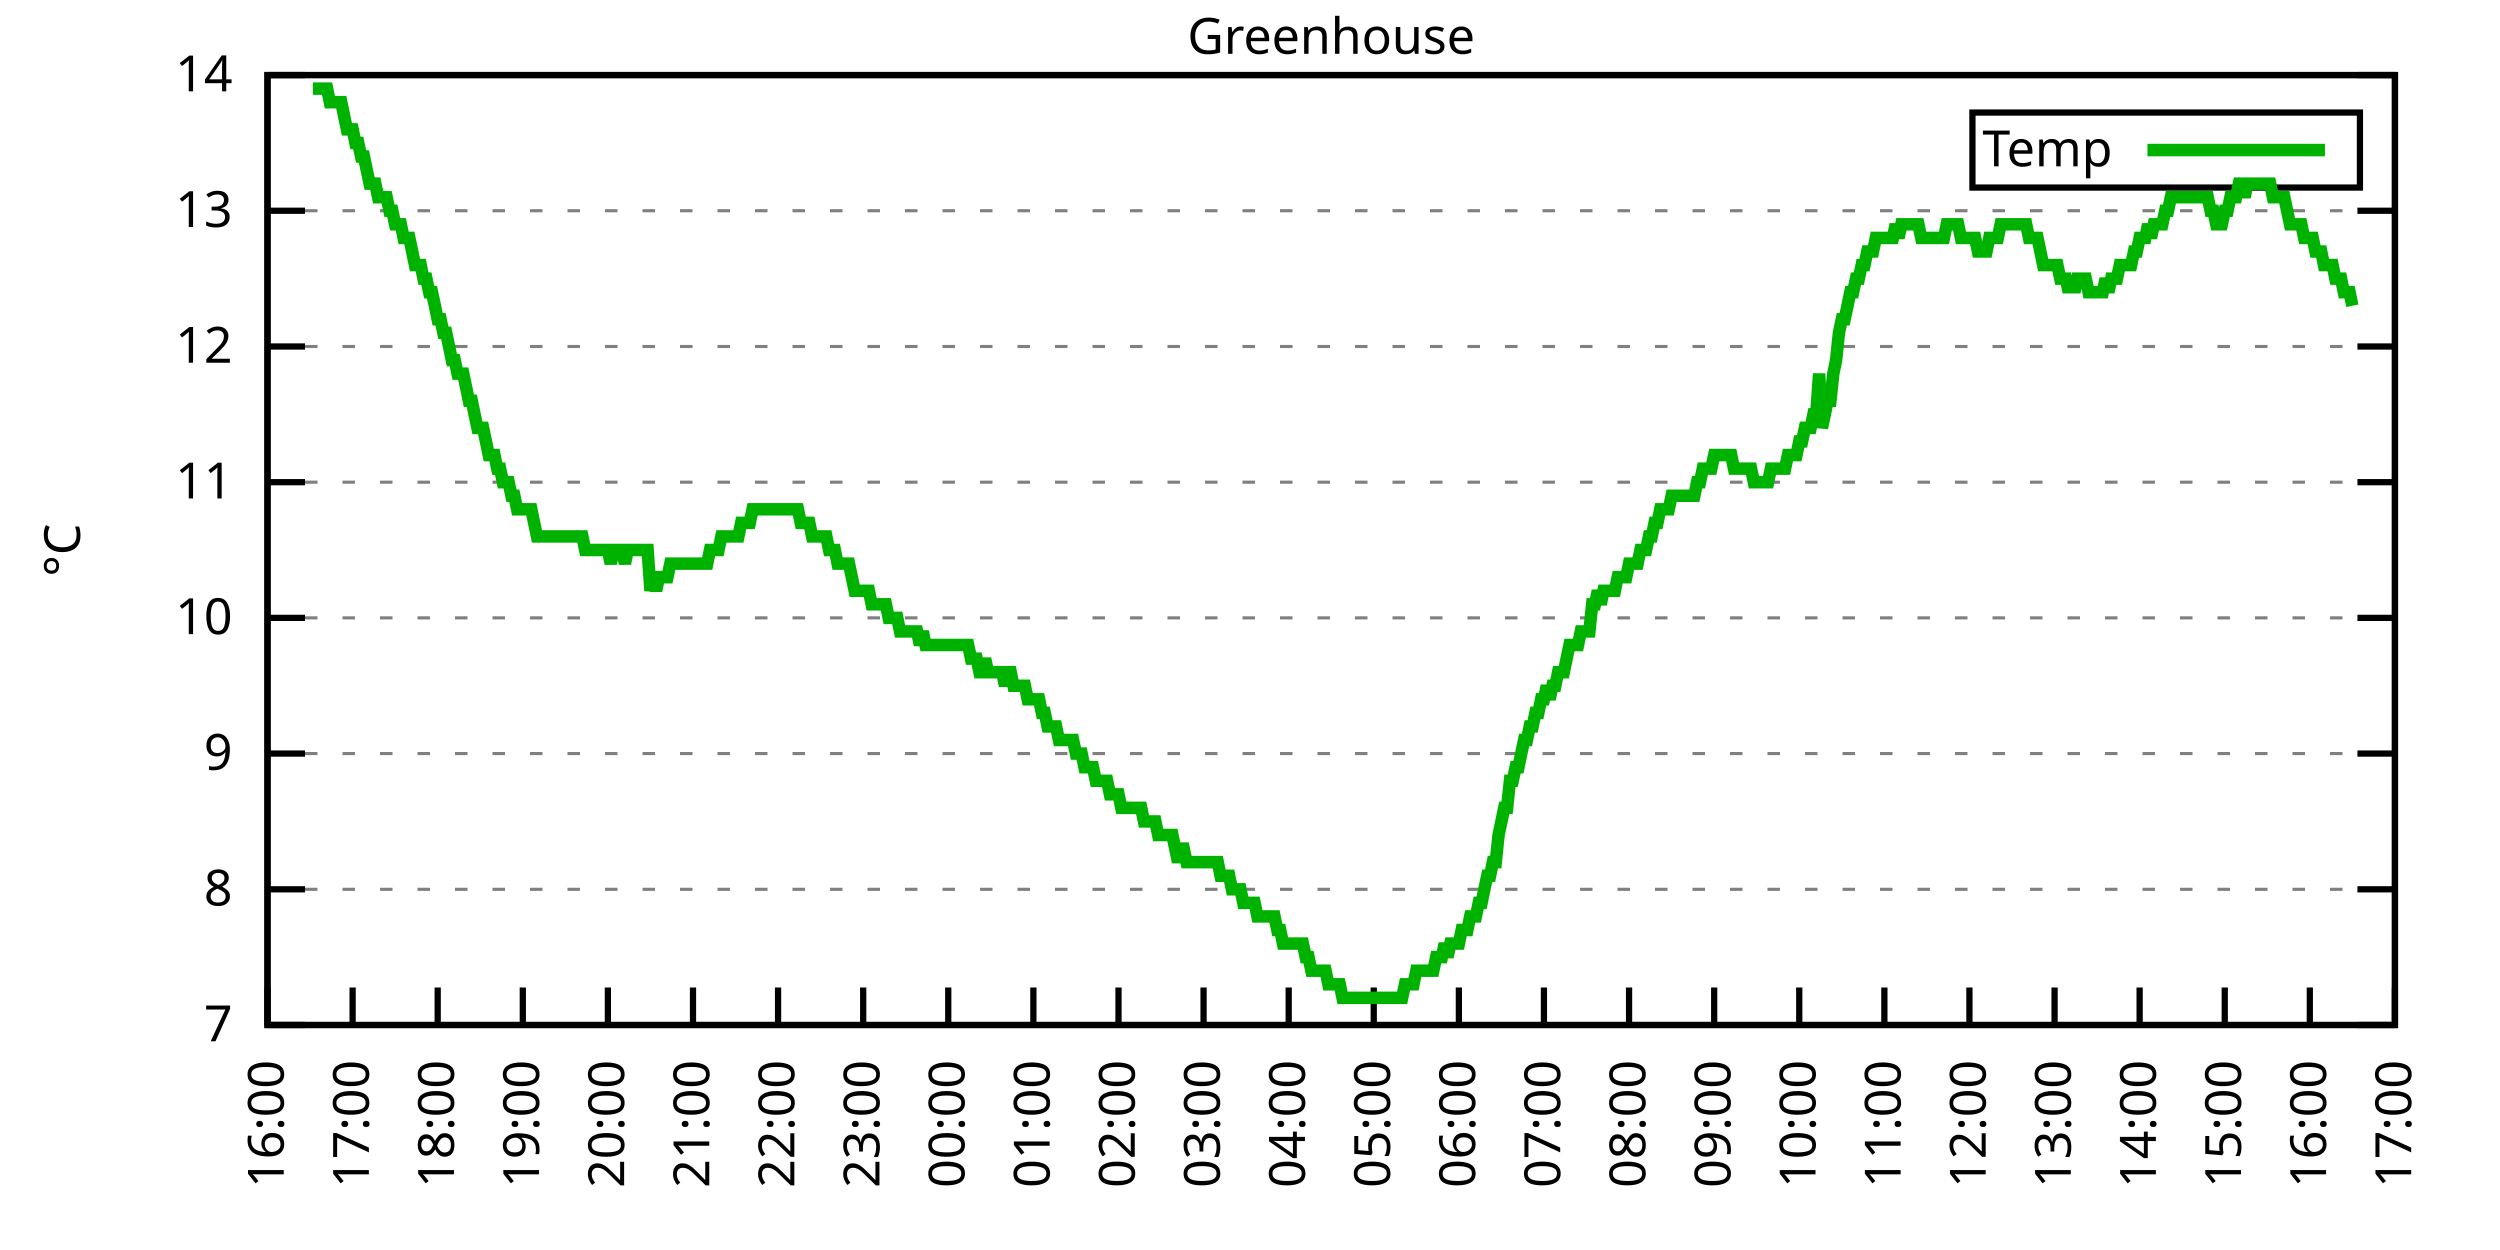
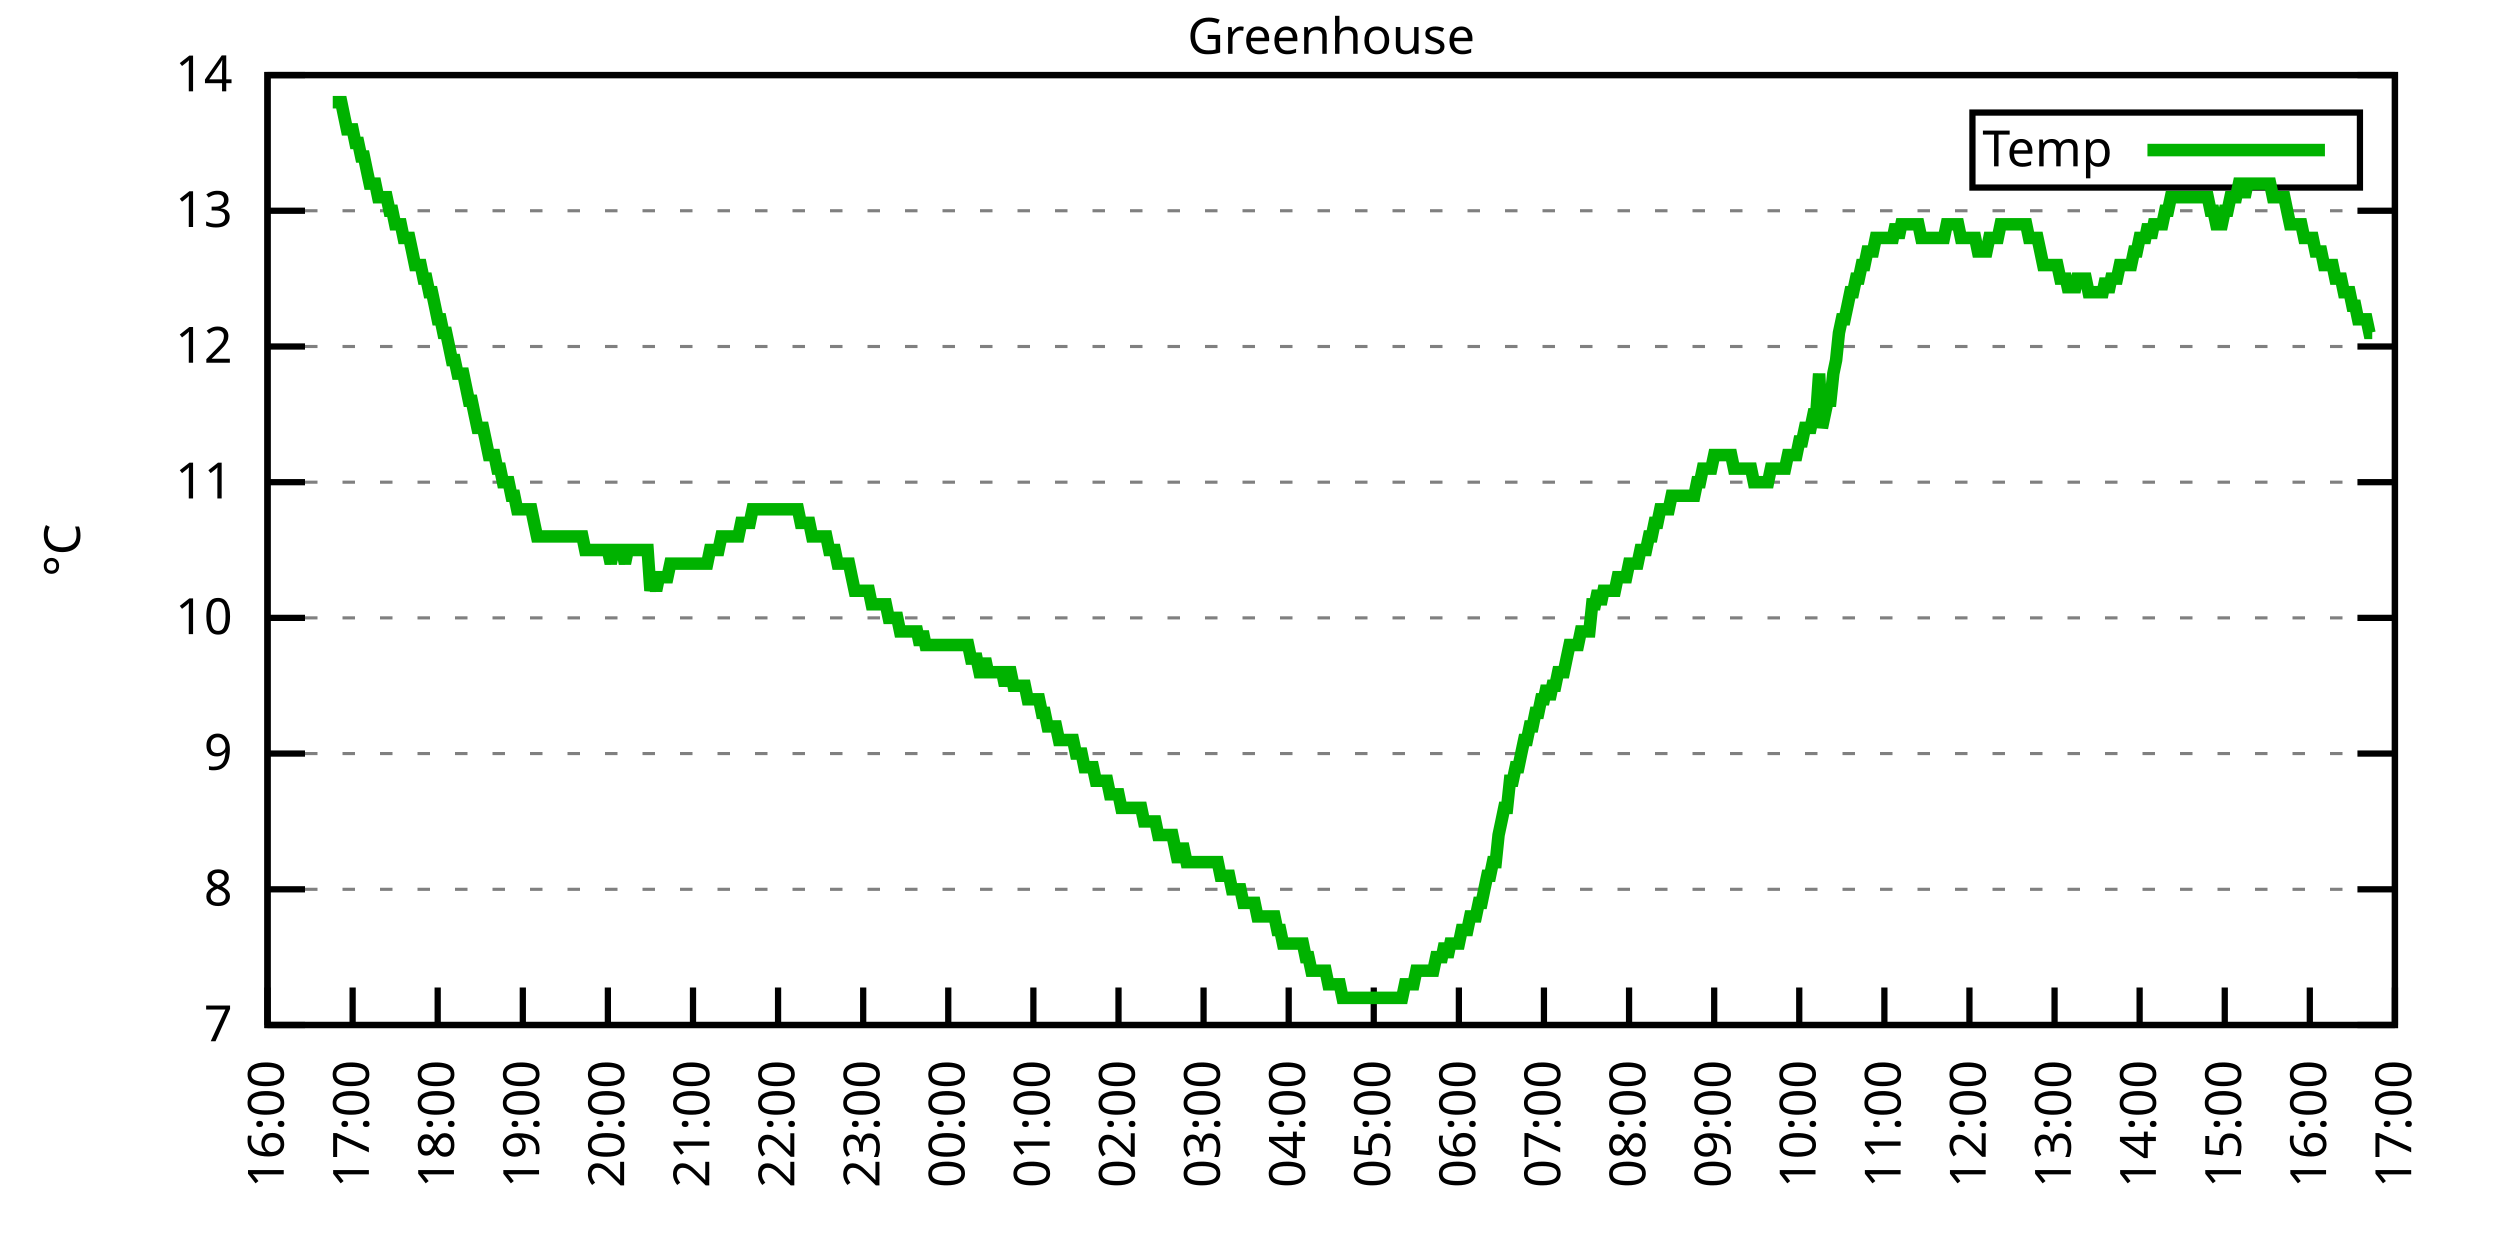
<svg xmlns="http://www.w3.org/2000/svg" xmlns:xlink="http://www.w3.org/1999/xlink" width="400" height="200" viewBox="0 0 400 200">
  <g id="gnuplot_canvas">
    <rect x="0" y="0" width="400" height="200" fill="none" />
    <defs>
      <circle id="gpDot" r="0.5" stroke-width="0.5" stroke="currentColor" />
      <path id="gpPt0" stroke-width="0.333" stroke="currentColor" d="M-1,0 h2 M0,-1 v2" />
      <path id="gpPt1" stroke-width="0.333" stroke="currentColor" d="M-1,-1 L1,1 M1,-1 L-1,1" />
      <path id="gpPt2" stroke-width="0.333" stroke="currentColor" d="M-1,0 L1,0 M0,-1 L0,1 M-1,-1 L1,1 M-1,1 L1,-1" />
      <rect id="gpPt3" stroke-width="0.333" stroke="currentColor" x="-1" y="-1" width="2" height="2" />
      <rect id="gpPt4" stroke-width="0.333" stroke="currentColor" fill="currentColor" x="-1" y="-1" width="2" height="2" />
      <circle id="gpPt5" stroke-width="0.333" stroke="currentColor" cx="0" cy="0" r="1" />
      <use xlink:href="#gpPt5" id="gpPt6" fill="currentColor" stroke="none" />
      <path id="gpPt7" stroke-width="0.333" stroke="currentColor" d="M0,-1.33 L-1.33,0.67 L1.33,0.67 z" />
      <use xlink:href="#gpPt7" id="gpPt8" fill="currentColor" stroke="none" />
      <use xlink:href="#gpPt7" id="gpPt9" stroke="currentColor" transform="rotate(180)" />
      <use xlink:href="#gpPt9" id="gpPt10" fill="currentColor" stroke="none" />
      <use xlink:href="#gpPt3" id="gpPt11" stroke="currentColor" transform="rotate(45)" />
      <use xlink:href="#gpPt11" id="gpPt12" fill="currentColor" stroke="none" />
      <path id="gpPt13" stroke-width="0.333" stroke="currentColor" d="M0,1.330 L1.265,0.411 L0.782,-1.067 L-0.782,-1.076 L-1.265,0.411 z" />
      <use xlink:href="#gpPt13" id="gpPt14" fill="currentColor" stroke="none" />
      <filter id="textbox" filterUnits="objectBoundingBox" x="0" y="0" height="1" width="1">
        <feFlood flood-color="white" flood-opacity="1" result="bgnd" />
        <feComposite in="SourceGraphic" in2="bgnd" operator="atop" />
      </filter>
      <filter id="greybox" filterUnits="objectBoundingBox" x="0" y="0" height="1" width="1">
        <feFlood flood-color="lightgrey" flood-opacity="1" result="grey" />
        <feComposite in="SourceGraphic" in2="grey" operator="atop" />
      </filter>
    </defs>
    <g fill="none" color="white" stroke="currentColor" stroke-width="1.00" stroke-linecap="butt" stroke-linejoin="miter">
</g>
    <g fill="none" color="black" stroke="currentColor" stroke-width="1.00" stroke-linecap="butt" stroke-linejoin="miter">
      <g stroke="none" shape-rendering="crispEdges">
        <polygon fill="rgb(255, 255, 255)" points="42.80,164.00 383.18,164.00 383.18,12.02 42.80,12.02 " />
      </g>
    </g>
    <g fill="none" color="black" stroke="currentColor" stroke-width="1.00" stroke-linecap="butt" stroke-linejoin="miter">
</g>
    <g fill="none" color="black" stroke="black" stroke-width="0.50" stroke-linecap="butt" stroke-linejoin="miter">
</g>
    <g fill="none" color="gray" stroke="currentColor" stroke-width="0.50" stroke-linecap="butt" stroke-linejoin="miter">
      <path stroke="gray" stroke-dasharray="2,4" class="gridline" d="M42.80,164.00 L383.19,164.00  " />
    </g>
    <g fill="none" color="gray" stroke="gray" stroke-width="1.00" stroke-linecap="butt" stroke-linejoin="miter">
</g>
    <g fill="none" color="black" stroke="currentColor" stroke-width="1.00" stroke-linecap="butt" stroke-linejoin="miter">
      <path stroke="black" d="M42.80,164.00 L48.80,164.00 M383.19,164.00 L377.19,164.00  " />
      <g transform="translate(37.20,166.60)" stroke="none" fill="black" font-family="Sans" font-size="8.00" text-anchor="end">
        <text>
          <tspan font-family="Sans"> 7</tspan>
        </text>
      </g>
    </g>
    <g fill="none" color="black" stroke="currentColor" stroke-width="1.00" stroke-linecap="butt" stroke-linejoin="miter">
</g>
    <g fill="none" color="black" stroke="black" stroke-width="0.50" stroke-linecap="butt" stroke-linejoin="miter">
</g>
    <g fill="none" color="gray" stroke="currentColor" stroke-width="0.50" stroke-linecap="butt" stroke-linejoin="miter">
      <path stroke="gray" stroke-dasharray="2,4" class="gridline" d="M42.80,142.29 L383.19,142.29  " />
    </g>
    <g fill="none" color="gray" stroke="gray" stroke-width="1.00" stroke-linecap="butt" stroke-linejoin="miter">
</g>
    <g fill="none" color="black" stroke="currentColor" stroke-width="1.00" stroke-linecap="butt" stroke-linejoin="miter">
      <path stroke="black" d="M42.80,142.29 L48.80,142.29 M383.19,142.29 L377.19,142.29  " />
      <g transform="translate(37.20,144.89)" stroke="none" fill="black" font-family="Sans" font-size="8.00" text-anchor="end">
        <text>
          <tspan font-family="Sans"> 8</tspan>
        </text>
      </g>
    </g>
    <g fill="none" color="black" stroke="currentColor" stroke-width="1.00" stroke-linecap="butt" stroke-linejoin="miter">
</g>
    <g fill="none" color="black" stroke="black" stroke-width="0.50" stroke-linecap="butt" stroke-linejoin="miter">
</g>
    <g fill="none" color="gray" stroke="currentColor" stroke-width="0.50" stroke-linecap="butt" stroke-linejoin="miter">
      <path stroke="gray" stroke-dasharray="2,4" class="gridline" d="M42.80,120.57 L383.19,120.57  " />
    </g>
    <g fill="none" color="gray" stroke="gray" stroke-width="1.00" stroke-linecap="butt" stroke-linejoin="miter">
</g>
    <g fill="none" color="black" stroke="currentColor" stroke-width="1.00" stroke-linecap="butt" stroke-linejoin="miter">
      <path stroke="black" d="M42.80,120.57 L48.80,120.57 M383.19,120.57 L377.19,120.57  " />
      <g transform="translate(37.20,123.17)" stroke="none" fill="black" font-family="Sans" font-size="8.00" text-anchor="end">
        <text>
          <tspan font-family="Sans"> 9</tspan>
        </text>
      </g>
    </g>
    <g fill="none" color="black" stroke="currentColor" stroke-width="1.00" stroke-linecap="butt" stroke-linejoin="miter">
</g>
    <g fill="none" color="black" stroke="black" stroke-width="0.50" stroke-linecap="butt" stroke-linejoin="miter">
</g>
    <g fill="none" color="gray" stroke="currentColor" stroke-width="0.50" stroke-linecap="butt" stroke-linejoin="miter">
      <path stroke="gray" stroke-dasharray="2,4" class="gridline" d="M42.80,98.86 L383.19,98.86  " />
    </g>
    <g fill="none" color="gray" stroke="gray" stroke-width="1.00" stroke-linecap="butt" stroke-linejoin="miter">
</g>
    <g fill="none" color="black" stroke="currentColor" stroke-width="1.00" stroke-linecap="butt" stroke-linejoin="miter">
      <path stroke="black" d="M42.80,98.86 L48.80,98.86 M383.19,98.86 L377.19,98.86  " />
      <g transform="translate(37.20,101.46)" stroke="none" fill="black" font-family="Sans" font-size="8.00" text-anchor="end">
        <text>
          <tspan font-family="Sans"> 10</tspan>
        </text>
      </g>
    </g>
    <g fill="none" color="black" stroke="currentColor" stroke-width="1.00" stroke-linecap="butt" stroke-linejoin="miter">
</g>
    <g fill="none" color="black" stroke="black" stroke-width="0.50" stroke-linecap="butt" stroke-linejoin="miter">
</g>
    <g fill="none" color="gray" stroke="currentColor" stroke-width="0.50" stroke-linecap="butt" stroke-linejoin="miter">
      <path stroke="gray" stroke-dasharray="2,4" class="gridline" d="M42.80,77.15 L383.19,77.15  " />
    </g>
    <g fill="none" color="gray" stroke="gray" stroke-width="1.00" stroke-linecap="butt" stroke-linejoin="miter">
</g>
    <g fill="none" color="black" stroke="currentColor" stroke-width="1.00" stroke-linecap="butt" stroke-linejoin="miter">
      <path stroke="black" d="M42.80,77.15 L48.80,77.15 M383.19,77.15 L377.19,77.15  " />
      <g transform="translate(37.20,79.75)" stroke="none" fill="black" font-family="Sans" font-size="8.00" text-anchor="end">
        <text>
          <tspan font-family="Sans"> 11</tspan>
        </text>
      </g>
    </g>
    <g fill="none" color="black" stroke="currentColor" stroke-width="1.00" stroke-linecap="butt" stroke-linejoin="miter">
</g>
    <g fill="none" color="black" stroke="black" stroke-width="0.50" stroke-linecap="butt" stroke-linejoin="miter">
</g>
    <g fill="none" color="gray" stroke="currentColor" stroke-width="0.50" stroke-linecap="butt" stroke-linejoin="miter">
      <path stroke="gray" stroke-dasharray="2,4" class="gridline" d="M42.80,55.44 L383.19,55.44  " />
    </g>
    <g fill="none" color="gray" stroke="gray" stroke-width="1.00" stroke-linecap="butt" stroke-linejoin="miter">
</g>
    <g fill="none" color="black" stroke="currentColor" stroke-width="1.00" stroke-linecap="butt" stroke-linejoin="miter">
      <path stroke="black" d="M42.80,55.44 L48.80,55.44 M383.19,55.44 L377.19,55.44  " />
      <g transform="translate(37.20,58.04)" stroke="none" fill="black" font-family="Sans" font-size="8.00" text-anchor="end">
        <text>
          <tspan font-family="Sans"> 12</tspan>
        </text>
      </g>
    </g>
    <g fill="none" color="black" stroke="currentColor" stroke-width="1.00" stroke-linecap="butt" stroke-linejoin="miter">
</g>
    <g fill="none" color="black" stroke="black" stroke-width="0.50" stroke-linecap="butt" stroke-linejoin="miter">
</g>
    <g fill="none" color="gray" stroke="currentColor" stroke-width="0.50" stroke-linecap="butt" stroke-linejoin="miter">
      <path stroke="gray" stroke-dasharray="2,4" class="gridline" d="M42.80,33.72 L383.19,33.72  " />
    </g>
    <g fill="none" color="gray" stroke="gray" stroke-width="1.00" stroke-linecap="butt" stroke-linejoin="miter">
</g>
    <g fill="none" color="black" stroke="currentColor" stroke-width="1.00" stroke-linecap="butt" stroke-linejoin="miter">
      <path stroke="black" d="M42.80,33.72 L48.80,33.72 M383.19,33.72 L377.19,33.72  " />
      <g transform="translate(37.20,36.32)" stroke="none" fill="black" font-family="Sans" font-size="8.00" text-anchor="end">
        <text>
          <tspan font-family="Sans"> 13</tspan>
        </text>
      </g>
    </g>
    <g fill="none" color="black" stroke="currentColor" stroke-width="1.00" stroke-linecap="butt" stroke-linejoin="miter">
</g>
    <g fill="none" color="black" stroke="black" stroke-width="0.50" stroke-linecap="butt" stroke-linejoin="miter">
</g>
    <g fill="none" color="gray" stroke="currentColor" stroke-width="0.50" stroke-linecap="butt" stroke-linejoin="miter">
      <path stroke="gray" stroke-dasharray="2,4" class="gridline" d="M42.80,12.01 L383.19,12.01  " />
    </g>
    <g fill="none" color="gray" stroke="gray" stroke-width="1.00" stroke-linecap="butt" stroke-linejoin="miter">
</g>
    <g fill="none" color="black" stroke="currentColor" stroke-width="1.00" stroke-linecap="butt" stroke-linejoin="miter">
      <path stroke="black" d="M42.80,12.01 L48.80,12.01 M383.19,12.01 L377.19,12.01  " />
      <g transform="translate(37.20,14.61)" stroke="none" fill="black" font-family="Sans" font-size="8.00" text-anchor="end">
        <text>
          <tspan font-family="Sans"> 14</tspan>
        </text>
      </g>
    </g>
    <g fill="none" color="black" stroke="currentColor" stroke-width="1.00" stroke-linecap="butt" stroke-linejoin="miter">
      <path stroke="black" d="M42.80,164.00 L42.80,158.00  " />
      <g transform="translate(45.40,169.60) rotate(270.00)" stroke="none" fill="black" font-family="Sans" font-size="8.00" text-anchor="end">
        <text>
          <tspan font-family="Sans">16:00</tspan>
        </text>
      </g>
    </g>
    <g fill="none" color="black" stroke="currentColor" stroke-width="1.00" stroke-linecap="butt" stroke-linejoin="miter">
      <path stroke="black" d="M56.42,164.00 L56.42,158.00  " />
      <g transform="translate(59.02,169.60) rotate(270.00)" stroke="none" fill="black" font-family="Sans" font-size="8.00" text-anchor="end">
        <text>
          <tspan font-family="Sans">17:00</tspan>
        </text>
      </g>
    </g>
    <g fill="none" color="black" stroke="currentColor" stroke-width="1.00" stroke-linecap="butt" stroke-linejoin="miter">
      <path stroke="black" d="M70.03,164.00 L70.03,158.00  " />
      <g transform="translate(72.63,169.60) rotate(270.00)" stroke="none" fill="black" font-family="Sans" font-size="8.00" text-anchor="end">
        <text>
          <tspan font-family="Sans">18:00</tspan>
        </text>
      </g>
    </g>
    <g fill="none" color="black" stroke="currentColor" stroke-width="1.00" stroke-linecap="butt" stroke-linejoin="miter">
      <path stroke="black" d="M83.65,164.00 L83.65,158.00  " />
      <g transform="translate(86.25,169.60) rotate(270.00)" stroke="none" fill="black" font-family="Sans" font-size="8.00" text-anchor="end">
        <text>
          <tspan font-family="Sans">19:00</tspan>
        </text>
      </g>
    </g>
    <g fill="none" color="black" stroke="currentColor" stroke-width="1.00" stroke-linecap="butt" stroke-linejoin="miter">
      <path stroke="black" d="M97.26,164.00 L97.26,158.00  " />
      <g transform="translate(99.86,169.60) rotate(270.00)" stroke="none" fill="black" font-family="Sans" font-size="8.00" text-anchor="end">
        <text>
          <tspan font-family="Sans">20:00</tspan>
        </text>
      </g>
    </g>
    <g fill="none" color="black" stroke="currentColor" stroke-width="1.00" stroke-linecap="butt" stroke-linejoin="miter">
      <path stroke="black" d="M110.88,164.00 L110.88,158.00  " />
      <g transform="translate(113.48,169.60) rotate(270.00)" stroke="none" fill="black" font-family="Sans" font-size="8.00" text-anchor="end">
        <text>
          <tspan font-family="Sans">21:00</tspan>
        </text>
      </g>
    </g>
    <g fill="none" color="black" stroke="currentColor" stroke-width="1.00" stroke-linecap="butt" stroke-linejoin="miter">
      <path stroke="black" d="M124.49,164.00 L124.49,158.00  " />
      <g transform="translate(127.09,169.60) rotate(270.00)" stroke="none" fill="black" font-family="Sans" font-size="8.00" text-anchor="end">
        <text>
          <tspan font-family="Sans">22:00</tspan>
        </text>
      </g>
    </g>
    <g fill="none" color="black" stroke="currentColor" stroke-width="1.00" stroke-linecap="butt" stroke-linejoin="miter">
      <path stroke="black" d="M138.11,164.00 L138.11,158.00  " />
      <g transform="translate(140.71,169.60) rotate(270.00)" stroke="none" fill="black" font-family="Sans" font-size="8.00" text-anchor="end">
        <text>
          <tspan font-family="Sans">23:00</tspan>
        </text>
      </g>
    </g>
    <g fill="none" color="black" stroke="currentColor" stroke-width="1.00" stroke-linecap="butt" stroke-linejoin="miter">
      <path stroke="black" d="M151.72,164.00 L151.72,158.00  " />
      <g transform="translate(154.32,169.60) rotate(270.00)" stroke="none" fill="black" font-family="Sans" font-size="8.00" text-anchor="end">
        <text>
          <tspan font-family="Sans">00:00</tspan>
        </text>
      </g>
    </g>
    <g fill="none" color="black" stroke="currentColor" stroke-width="1.00" stroke-linecap="butt" stroke-linejoin="miter">
      <path stroke="black" d="M165.34,164.00 L165.34,158.00  " />
      <g transform="translate(167.94,169.60) rotate(270.00)" stroke="none" fill="black" font-family="Sans" font-size="8.00" text-anchor="end">
        <text>
          <tspan font-family="Sans">01:00</tspan>
        </text>
      </g>
    </g>
    <g fill="none" color="black" stroke="currentColor" stroke-width="1.00" stroke-linecap="butt" stroke-linejoin="miter">
      <path stroke="black" d="M178.96,164.00 L178.96,158.00  " />
      <g transform="translate(181.56,169.60) rotate(270.00)" stroke="none" fill="black" font-family="Sans" font-size="8.00" text-anchor="end">
        <text>
          <tspan font-family="Sans">02:00</tspan>
        </text>
      </g>
    </g>
    <g fill="none" color="black" stroke="currentColor" stroke-width="1.00" stroke-linecap="butt" stroke-linejoin="miter">
      <path stroke="black" d="M192.57,164.00 L192.57,158.00  " />
      <g transform="translate(195.17,169.60) rotate(270.00)" stroke="none" fill="black" font-family="Sans" font-size="8.00" text-anchor="end">
        <text>
          <tspan font-family="Sans">03:00</tspan>
        </text>
      </g>
    </g>
    <g fill="none" color="black" stroke="currentColor" stroke-width="1.00" stroke-linecap="butt" stroke-linejoin="miter">
      <path stroke="black" d="M206.19,164.00 L206.19,158.00  " />
      <g transform="translate(208.79,169.60) rotate(270.00)" stroke="none" fill="black" font-family="Sans" font-size="8.00" text-anchor="end">
        <text>
          <tspan font-family="Sans">04:00</tspan>
        </text>
      </g>
    </g>
    <g fill="none" color="black" stroke="currentColor" stroke-width="1.00" stroke-linecap="butt" stroke-linejoin="miter">
      <path stroke="black" d="M219.80,164.00 L219.80,158.00  " />
      <g transform="translate(222.40,169.60) rotate(270.00)" stroke="none" fill="black" font-family="Sans" font-size="8.00" text-anchor="end">
        <text>
          <tspan font-family="Sans">05:00</tspan>
        </text>
      </g>
    </g>
    <g fill="none" color="black" stroke="currentColor" stroke-width="1.00" stroke-linecap="butt" stroke-linejoin="miter">
      <path stroke="black" d="M233.42,164.00 L233.42,158.00  " />
      <g transform="translate(236.02,169.60) rotate(270.00)" stroke="none" fill="black" font-family="Sans" font-size="8.00" text-anchor="end">
        <text>
          <tspan font-family="Sans">06:00</tspan>
        </text>
      </g>
    </g>
    <g fill="none" color="black" stroke="currentColor" stroke-width="1.00" stroke-linecap="butt" stroke-linejoin="miter">
      <path stroke="black" d="M247.03,164.00 L247.03,158.00  " />
      <g transform="translate(249.63,169.60) rotate(270.00)" stroke="none" fill="black" font-family="Sans" font-size="8.00" text-anchor="end">
        <text>
          <tspan font-family="Sans">07:00</tspan>
        </text>
      </g>
    </g>
    <g fill="none" color="black" stroke="currentColor" stroke-width="1.00" stroke-linecap="butt" stroke-linejoin="miter">
      <path stroke="black" d="M260.65,164.00 L260.65,158.00  " />
      <g transform="translate(263.25,169.60) rotate(270.00)" stroke="none" fill="black" font-family="Sans" font-size="8.00" text-anchor="end">
        <text>
          <tspan font-family="Sans">08:00</tspan>
        </text>
      </g>
    </g>
    <g fill="none" color="black" stroke="currentColor" stroke-width="1.00" stroke-linecap="butt" stroke-linejoin="miter">
      <path stroke="black" d="M274.27,164.00 L274.27,158.00  " />
      <g transform="translate(276.87,169.60) rotate(270.00)" stroke="none" fill="black" font-family="Sans" font-size="8.00" text-anchor="end">
        <text>
          <tspan font-family="Sans">09:00</tspan>
        </text>
      </g>
    </g>
    <g fill="none" color="black" stroke="currentColor" stroke-width="1.00" stroke-linecap="butt" stroke-linejoin="miter">
      <path stroke="black" d="M287.88,164.00 L287.88,158.00  " />
      <g transform="translate(290.48,169.60) rotate(270.00)" stroke="none" fill="black" font-family="Sans" font-size="8.00" text-anchor="end">
        <text>
          <tspan font-family="Sans">10:00</tspan>
        </text>
      </g>
    </g>
    <g fill="none" color="black" stroke="currentColor" stroke-width="1.00" stroke-linecap="butt" stroke-linejoin="miter">
      <path stroke="black" d="M301.50,164.00 L301.50,158.00  " />
      <g transform="translate(304.10,169.60) rotate(270.00)" stroke="none" fill="black" font-family="Sans" font-size="8.00" text-anchor="end">
        <text>
          <tspan font-family="Sans">11:00</tspan>
        </text>
      </g>
    </g>
    <g fill="none" color="black" stroke="currentColor" stroke-width="1.00" stroke-linecap="butt" stroke-linejoin="miter">
      <path stroke="black" d="M315.11,164.00 L315.11,158.00  " />
      <g transform="translate(317.71,169.60) rotate(270.00)" stroke="none" fill="black" font-family="Sans" font-size="8.00" text-anchor="end">
        <text>
          <tspan font-family="Sans">12:00</tspan>
        </text>
      </g>
    </g>
    <g fill="none" color="black" stroke="currentColor" stroke-width="1.00" stroke-linecap="butt" stroke-linejoin="miter">
      <path stroke="black" d="M328.73,164.00 L328.73,158.00  " />
      <g transform="translate(331.33,169.60) rotate(270.00)" stroke="none" fill="black" font-family="Sans" font-size="8.00" text-anchor="end">
        <text>
          <tspan font-family="Sans">13:00</tspan>
        </text>
      </g>
    </g>
    <g fill="none" color="black" stroke="currentColor" stroke-width="1.00" stroke-linecap="butt" stroke-linejoin="miter">
      <path stroke="black" d="M342.34,164.00 L342.34,158.00  " />
      <g transform="translate(344.94,169.60) rotate(270.00)" stroke="none" fill="black" font-family="Sans" font-size="8.00" text-anchor="end">
        <text>
          <tspan font-family="Sans">14:00</tspan>
        </text>
      </g>
    </g>
    <g fill="none" color="black" stroke="currentColor" stroke-width="1.00" stroke-linecap="butt" stroke-linejoin="miter">
      <path stroke="black" d="M355.96,164.00 L355.96,158.00  " />
      <g transform="translate(358.56,169.60) rotate(270.00)" stroke="none" fill="black" font-family="Sans" font-size="8.00" text-anchor="end">
        <text>
          <tspan font-family="Sans">15:00</tspan>
        </text>
      </g>
    </g>
    <g fill="none" color="black" stroke="currentColor" stroke-width="1.00" stroke-linecap="butt" stroke-linejoin="miter">
      <path stroke="black" d="M369.57,164.00 L369.57,158.00  " />
      <g transform="translate(372.17,169.60) rotate(270.00)" stroke="none" fill="black" font-family="Sans" font-size="8.00" text-anchor="end">
        <text>
          <tspan font-family="Sans">16:00</tspan>
        </text>
      </g>
    </g>
    <g fill="none" color="black" stroke="currentColor" stroke-width="1.00" stroke-linecap="butt" stroke-linejoin="miter">
      <path stroke="black" d="M383.19,164.00 L383.19,158.00  " />
      <g transform="translate(385.79,169.60) rotate(270.00)" stroke="none" fill="black" font-family="Sans" font-size="8.00" text-anchor="end">
        <text>
          <tspan font-family="Sans">17:00</tspan>
        </text>
      </g>
    </g>
    <g fill="none" color="black" stroke="currentColor" stroke-width="1.00" stroke-linecap="butt" stroke-linejoin="miter">
</g>
    <g fill="none" color="black" stroke="currentColor" stroke-width="1.00" stroke-linecap="butt" stroke-linejoin="miter">
      <path stroke="black" d="M42.80,12.01 L42.80,164.00 L383.19,164.00 L383.19,12.01 L42.80,12.01 Z  " />
    </g>
    <g fill="none" color="black" stroke="currentColor" stroke-width="1.00" stroke-linecap="butt" stroke-linejoin="miter">
</g>
    <g fill="none" color="black" stroke="currentColor" stroke-width="1.00" stroke-linecap="butt" stroke-linejoin="miter">
      <path stroke="black" d="M315.59,30.01 L315.59,18.01 L377.59,18.01 L377.59,30.01 L315.59,30.01 Z  " />
    </g>
    <g id="Greenhouse_plot_1">
      <g fill="none" color="white" stroke="black" stroke-width="2.00" stroke-linecap="butt" stroke-linejoin="miter">
</g>
      <g fill="none" color="black" stroke="currentColor" stroke-width="2.00" stroke-linecap="butt" stroke-linejoin="miter">
        <g transform="translate(337.99,26.61)" stroke="none" fill="black" font-family="Sans" font-size="8.00" text-anchor="end">
          <text>
            <tspan font-family="Sans">Temp</tspan>
          </text>
        </g>
      </g>
      <g fill="none" color="black" stroke="currentColor" stroke-width="2.00" stroke-linecap="butt" stroke-linejoin="miter">
-         <path stroke="rgb(  0, 178,   0)" d="M343.59,24.01 L371.99,24.01 M50.06,14.18 L50.52,14.18 L50.97,14.18 L51.42,14.18 L51.88,14.18 L52.33,14.18   L52.78,16.35 L53.24,16.35 L53.69,16.35 L54.15,16.35 L54.60,16.35 L55.05,18.52 L55.51,20.70 L55.96,20.70   L56.42,20.70 L56.87,22.87 L57.32,22.87 L57.78,25.04 L58.23,25.04 L58.68,27.21 L59.14,29.38 L59.59,29.38   L60.05,29.38 L60.50,31.55 L60.95,31.55 L61.41,31.55 L61.86,31.55 L62.32,33.72 L62.77,33.72 L63.22,35.89   L63.68,35.89 L64.13,35.89 L64.58,38.07 L65.04,38.07 L65.49,38.07 L65.95,40.24 L66.40,42.41 L66.85,42.41   L67.31,42.41 L67.76,44.58 L68.22,44.58 L68.67,46.75 L69.12,46.75 L69.58,48.92 L70.03,51.09 L70.49,51.09   L70.94,53.26 L71.39,53.26 L71.85,55.44 L72.30,57.61 L72.75,57.61 L73.21,59.78 L73.66,59.78 L74.12,59.78   L74.57,61.95 L75.02,64.12 L75.48,64.12 L75.93,66.29 L76.39,68.46 L76.84,68.46 L77.29,68.46 L77.75,70.63   L78.20,72.81 L78.65,72.81 L79.11,72.81 L79.56,74.98 L80.02,74.98 L80.47,77.15 L80.92,77.15 L81.38,77.15   L81.83,79.32 L82.29,79.32 L82.74,81.49 L83.19,81.49 L83.65,81.49 L84.10,81.49 L84.55,81.49 L85.01,81.49   L85.46,83.66 L85.92,85.83 L86.37,85.83 L86.82,85.83 L87.28,85.83 L87.73,85.83 L88.19,85.83 L88.64,85.83   L89.09,85.83 L89.55,85.83 L90.00,85.83 L90.45,85.83 L90.91,85.83 L91.36,85.83 L91.82,85.83 L92.27,85.83   L92.72,85.83 L93.18,85.83 L93.63,88.00 L94.09,88.00 L94.54,88.00 L94.99,88.00 L95.45,88.00 L95.90,88.00   L96.35,88.00 L96.81,88.00 L97.26,88.00 L97.72,90.18 L98.17,88.00 L98.62,88.00 L99.08,88.00 L99.53,88.00   L99.99,90.18 L100.44,88.00 L100.89,88.00 L101.35,88.00 L101.80,88.00 L102.25,88.00 L102.71,88.00 L103.16,88.00   L103.62,88.00 L104.07,94.52 L104.52,92.35 L104.98,94.52 L105.43,92.35 L105.89,92.35 L106.34,92.35 L106.79,92.35   L107.25,90.18 L107.70,90.18 L108.15,90.18 L108.61,90.18 L109.06,90.18 L109.52,90.18 L109.97,90.18 L110.42,90.18   L110.88,90.18 L111.33,90.18 L111.79,90.18 L112.24,90.18 L112.69,90.18 L113.15,90.18 L113.60,88.00 L114.05,88.00   L114.51,88.00 L114.96,88.00 L115.42,85.83 L115.87,85.83 L116.32,85.83 L116.78,85.83 L117.23,85.83 L117.69,85.83   L118.14,85.83 L118.59,83.66 L119.05,83.66 L119.50,83.66 L119.96,83.66 L120.41,81.49 L120.86,81.49 L121.32,81.49   L121.77,81.49 L122.22,81.49 L122.68,81.49 L123.13,81.49 L123.59,81.49 L124.04,81.49 L124.49,81.49 L124.95,81.49   L125.40,81.49 L125.86,81.49 L126.31,81.49 L126.76,81.49 L127.22,81.49 L127.67,81.49 L128.12,83.66 L128.58,83.66   L129.03,83.66 L129.49,83.66 L129.94,85.83 L130.39,85.83 L130.85,85.83 L131.30,85.83 L131.76,85.83 L132.21,85.83   L132.66,88.00 L133.12,88.00 L133.57,88.00 L134.02,90.18 L134.48,90.18 L134.93,90.18 L135.39,90.18 L135.84,90.18   L136.29,92.35 L136.75,94.52 L137.20,94.52 L137.66,94.52 L138.11,94.52 L138.56,94.52 L139.02,94.52 L139.47,96.69   L139.92,96.69 L140.38,96.69 L140.83,96.69 L141.29,96.69 L141.74,96.69 L142.19,98.86 L142.65,98.86 L143.10,98.86   L143.56,98.86 L144.01,101.03 L144.46,101.03 L144.92,101.03 L145.37,101.03 L145.82,101.03 L146.28,101.03 L146.73,101.03   L147.19,103.20 L147.64,101.03 L148.09,103.20 L148.55,103.20 L149.00,103.20 L149.46,103.20 L149.91,103.20 L150.36,103.20   L150.82,103.20 L151.27,103.20 L151.72,103.20 L152.18,103.20 L152.63,103.20 L153.09,103.20 L153.54,103.20 L153.99,103.20   L154.45,103.20 L154.90,103.20 L155.36,105.38 L155.81,105.38 L156.26,105.38 L156.72,107.55 L157.17,107.55 L157.62,105.38   L158.08,107.55 L158.53,107.55 L158.99,107.55 L159.44,107.55 L159.89,107.55 L160.35,107.55 L160.80,109.72 L161.26,107.55   L161.71,107.55 L162.16,109.72 L162.62,109.72 L163.07,109.72 L163.52,109.72 L163.98,109.72 L164.43,111.89 L164.89,111.89   L165.34,111.89 L165.79,111.89 L166.25,111.89 L166.70,114.06 L167.16,114.06 L167.61,116.23 L168.06,116.23 L168.52,116.23   L168.97,116.23 L169.43,118.40 L169.88,118.40 L170.33,118.40 L170.79,118.40 L171.24,118.40 L171.69,118.40 L172.15,120.57   L172.60,120.57 L173.06,120.57 L173.51,122.75 L173.96,122.75 L174.42,122.75 L174.87,122.75 L175.33,124.92 L175.78,124.92   L176.23,124.92 L176.69,124.92 L177.14,124.92 L177.59,127.09 L178.05,127.09 L178.50,127.09 L178.96,127.09 L179.41,129.26   L179.86,129.26 L180.32,129.26 L180.77,129.26 L181.23,129.26 L181.68,129.26 L182.13,129.26 L182.59,129.26 L183.04,131.43   L183.49,131.43 L183.95,131.43 L184.40,131.43 L184.86,131.43 L185.31,133.60 L185.76,133.60 L186.22,133.60 L186.67,133.60   L187.13,133.60 L187.58,133.60 L188.03,135.77 L188.49,137.94 L188.94,135.77 L189.39,135.77 L189.85,137.94 L190.30,137.94   L190.76,137.94 L191.21,137.94 L191.66,137.94 L192.12,137.94 L192.57,137.94 L193.03,137.94 L193.48,137.94 L193.93,137.94   L194.39,137.94 L194.84,137.94 L195.29,140.12 L195.75,140.12 L196.20,140.12 L196.66,140.12 L197.11,142.29 L197.56,142.29   L198.02,142.29 L198.47,142.29 L198.93,144.46 L199.38,144.46 L199.83,144.46 L200.29,144.46 L200.74,144.46 L201.19,146.63   L201.65,146.63 L202.10,146.63 L202.56,146.63 L203.01,146.63 L203.46,146.63 L203.92,146.63 L204.37,148.80 L204.83,148.80   L205.28,150.97 L205.73,150.97 L206.19,150.97 L206.64,150.97 L207.09,150.97 L207.55,150.97 L208.00,150.97 L208.46,150.97   L208.91,153.14 L209.36,153.14 L209.82,155.31 L210.27,155.31 L210.73,155.31 L211.18,155.31 L211.63,155.31 L212.09,155.31   L212.54,157.49 L213.00,157.49 L213.45,157.49 L213.90,157.49 L214.36,157.49 L214.81,159.66 L215.26,159.66 L215.72,159.66   L216.17,159.66 L216.63,159.66 L217.08,159.66 L217.53,159.66 L217.99,159.66 L218.44,159.66 L218.90,159.66 L219.35,159.66   L219.80,159.66 L220.26,159.66 L220.71,159.66 L221.16,159.66 L221.62,159.66 L222.07,159.66 L222.53,159.66 L222.98,159.66   L223.43,159.66 L223.89,159.66 L224.34,159.66 L224.80,157.49 L225.25,157.49 L225.70,157.49 L226.16,157.49 L226.61,155.31   L227.06,155.31 L227.52,155.31 L227.97,155.31 L228.43,155.31 L228.88,155.31 L229.33,155.31 L229.79,153.14 L230.24,153.14   L230.70,153.14 L231.15,150.97 L231.60,153.14 L232.06,150.97 L232.51,150.97 L232.96,150.97 L233.42,150.97 L233.87,148.80   L234.33,148.80 L234.78,148.80 L235.23,146.63 L235.69,146.63 L236.14,146.63 L236.60,144.46 L237.05,144.46 L237.50,142.29   L237.96,140.12 L238.41,140.12 L238.86,137.94 L239.32,137.94 L239.77,133.60 L240.23,131.43 L240.68,129.26 L241.13,129.26   L241.59,124.92 L242.04,124.92 L242.50,122.75 L242.95,122.75 L243.40,120.57 L243.86,118.40 L244.31,118.40 L244.76,116.23   L245.22,116.23 L245.67,114.06 L246.13,114.06 L246.58,111.89 L247.03,111.89 L247.49,109.72 L247.94,111.89 L248.40,109.72   L248.85,109.72 L249.30,107.55 L249.76,107.55 L250.21,107.55 L250.66,105.38 L251.12,103.20 L251.57,103.20 L252.03,103.20   L252.48,103.20 L252.93,101.03 L253.39,101.03 L253.84,101.03 L254.30,101.03 L254.75,96.69 L255.20,96.69 L255.66,94.52   L256.11,96.69 L256.56,94.52 L257.02,94.52 L257.47,94.52 L257.93,94.52 L258.38,94.52 L258.83,92.35 L259.29,92.35   L259.74,92.35 L260.20,92.35 L260.65,90.18 L261.10,90.18 L261.56,90.18 L262.01,90.18 L262.47,88.00 L262.92,88.00   L263.37,88.00 L263.83,85.83 L264.28,85.83 L264.73,83.66 L265.19,83.66 L265.64,81.49 L266.10,81.49 L266.55,81.49   L267.00,81.49 L267.46,79.32 L267.91,79.32 L268.37,79.32 L268.82,79.32 L269.27,79.32 L269.73,79.32 L270.18,79.32   L270.63,79.32 L271.09,79.32 L271.54,77.15 L272.00,77.15 L272.45,74.98 L272.90,74.98 L273.36,74.98 L273.81,74.98   L274.27,72.81 L274.72,72.81 L275.17,72.81 L275.63,72.81 L276.08,72.81 L276.53,72.81 L276.99,72.81 L277.44,74.98   L277.90,74.98 L278.35,74.98 L278.80,74.98 L279.26,74.98 L279.71,74.98 L280.17,74.98 L280.62,77.15 L281.07,77.15   L281.53,77.15 L281.98,77.15 L282.43,77.15 L282.89,77.15 L283.34,74.98 L283.80,74.98 L284.25,74.98 L284.70,74.98   L285.16,74.98 L285.61,74.98 L286.07,72.81 L286.52,72.81 L286.97,72.81 L287.43,72.81 L287.88,70.63 L288.33,70.63   L288.79,68.46 L289.24,68.46 L289.70,68.46 L290.15,66.29 L290.60,66.29 L291.06,59.78 L291.51,68.46 L291.97,66.29   L292.42,64.12 L292.87,64.12 L293.33,59.78 L293.78,57.61 L294.23,53.26 L294.69,51.09 L295.14,51.09 L295.60,48.92   L296.05,46.75 L296.50,46.75 L296.96,44.58 L297.41,44.58 L297.87,42.41 L298.32,42.41 L298.77,40.24 L299.23,40.24   L299.68,40.24 L300.13,38.07 L300.59,38.07 L301.04,38.07 L301.50,38.07 L301.95,38.07 L302.40,38.07 L302.86,38.07   L303.31,35.89 L303.77,38.07 L304.22,35.89 L304.67,35.89 L305.13,35.89 L305.58,35.89 L306.03,35.89 L306.49,35.89   L306.94,35.89 L307.40,38.07 L307.85,38.07 L308.30,38.07 L308.76,38.07 L309.21,38.07 L309.67,38.07 L310.12,38.07   L310.57,38.07 L311.03,38.07 L311.48,35.89 L311.94,35.89 L312.39,35.89 L312.84,35.89 L313.30,35.89 L313.75,38.07   L314.20,38.07 L314.66,38.07 L315.11,38.07 L315.57,38.07 L316.02,38.07 L316.47,40.24 L316.93,40.24 L317.38,40.24   L317.84,40.24 L318.29,38.07 L318.74,38.07 L319.20,38.07 L319.65,38.07 L320.10,35.89 L320.56,35.89 L321.01,35.89   L321.47,35.89 L321.92,35.89 L322.37,35.89 L322.83,35.89 L323.28,35.89 L323.74,35.89 L324.19,35.89 L324.64,38.07   L325.10,38.07 L325.55,38.07 L326.00,38.07 L326.46,40.24 L326.91,42.41 L327.37,42.41 L327.82,42.41 L328.27,42.41   L328.73,42.41 L329.18,42.41 L329.64,44.58 L330.09,44.58 L330.54,44.58 L331.00,46.75 L331.45,44.58 L331.90,46.75   L332.36,44.58 L332.81,44.58 L333.27,44.58 L333.72,44.58 L334.17,46.75 L334.63,46.75 L335.08,46.75 L335.54,46.75   L335.99,46.75 L336.44,46.75 L336.90,44.58 L337.35,46.75 L337.80,44.58 L338.26,44.58 L338.71,44.58 L339.17,42.41   L339.62,42.41 L340.07,42.41 L340.53,42.41 L340.98,42.41 L341.44,40.24 L341.89,40.24 L342.34,38.07 L342.80,38.07   L343.25,38.07 L343.70,35.89 L344.16,38.07 L344.61,35.89 L345.07,35.89 L345.52,35.89 L345.97,35.89 L346.43,33.72   L346.88,33.72 L347.34,31.55 L347.79,31.55 L348.24,31.55 L348.70,31.55 L349.15,31.55 L349.60,31.55 L350.06,31.55   L350.51,31.55 L350.97,31.55 L351.42,31.55 L351.87,31.55 L352.33,31.55 L352.78,31.55 L353.24,31.55 L353.69,33.72   L354.14,33.72 L354.60,35.89 L355.05,35.89 L355.50,35.89 L355.96,33.72 L356.41,33.72 L356.87,31.55 L357.32,31.55   L357.77,31.55 L358.23,29.38 L358.68,29.38 L359.14,31.55 L359.59,29.38 L360.04,29.38 L360.50,29.38 L360.95,29.38   L361.41,29.38 L361.86,29.38 L362.31,29.38 L362.77,29.38 L363.22,29.38 L363.67,31.55 L364.13,31.55 L364.58,31.55   L365.04,31.55 L365.49,31.55 L365.94,33.72 L366.40,35.89 L366.85,35.89 L367.31,35.89 L367.76,35.89 L368.21,35.89   L368.67,38.07 L369.12,38.07 L369.57,38.07 L370.03,38.07 L370.48,40.24 L370.94,40.24 L371.39,40.24 L371.84,42.41   L372.30,42.41 L372.75,42.41 L373.21,42.41 L373.66,44.58 L374.11,44.58 L374.57,44.58 L375.02,46.75 L375.47,46.75   L375.93,46.75 L376.38,48.92  " />
+         <path stroke="rgb(  0, 178,   0)" d="M343.59,24.01 L371.99,24.01 M53.24,16.35 L53.69,16.35 L54.15,16.35 L54.60,16.35 L55.05,18.52 L55.51,20.70   L55.96,20.70 L56.42,20.70 L56.87,22.87 L57.32,22.87 L57.78,25.04 L58.23,25.04 L58.68,27.21 L59.14,29.38   L59.59,29.38 L60.05,29.38 L60.50,31.55 L60.95,31.55 L61.41,31.55 L61.86,31.55 L62.32,33.72 L62.77,33.72   L63.22,35.89 L63.68,35.89 L64.13,35.89 L64.58,38.07 L65.04,38.07 L65.49,38.07 L65.95,40.24 L66.40,42.41   L66.85,42.41 L67.31,42.41 L67.76,44.58 L68.22,44.58 L68.67,46.75 L69.12,46.75 L69.58,48.92 L70.03,51.09   L70.49,51.09 L70.94,53.26 L71.39,53.26 L71.85,55.44 L72.30,57.61 L72.75,57.61 L73.21,59.78 L73.66,59.78   L74.12,59.78 L74.57,61.95 L75.02,64.12 L75.48,64.12 L75.93,66.29 L76.39,68.46 L76.84,68.46 L77.29,68.46   L77.75,70.63 L78.20,72.81 L78.65,72.81 L79.11,72.81 L79.56,74.98 L80.02,74.98 L80.47,77.15 L80.92,77.15   L81.38,77.15 L81.83,79.32 L82.29,79.32 L82.74,81.49 L83.19,81.49 L83.65,81.49 L84.10,81.49 L84.55,81.49   L85.01,81.49 L85.46,83.66 L85.92,85.83 L86.37,85.83 L86.82,85.83 L87.28,85.83 L87.73,85.83 L88.19,85.83   L88.64,85.83 L89.09,85.83 L89.55,85.83 L90.00,85.83 L90.45,85.83 L90.91,85.83 L91.36,85.83 L91.82,85.83   L92.27,85.83 L92.72,85.83 L93.18,85.83 L93.63,88.00 L94.09,88.00 L94.54,88.00 L94.99,88.00 L95.45,88.00   L95.90,88.00 L96.35,88.00 L96.81,88.00 L97.26,88.00 L97.72,90.18 L98.17,88.00 L98.62,88.00 L99.08,88.00   L99.53,88.00 L99.99,90.18 L100.44,88.00 L100.89,88.00 L101.35,88.00 L101.80,88.00 L102.25,88.00 L102.71,88.00   L103.16,88.00 L103.62,88.00 L104.07,94.52 L104.52,92.35 L104.98,94.52 L105.43,92.35 L105.89,92.35 L106.34,92.35   L106.79,92.35 L107.25,90.18 L107.70,90.18 L108.15,90.18 L108.61,90.18 L109.06,90.18 L109.52,90.18 L109.97,90.18   L110.42,90.18 L110.88,90.18 L111.33,90.18 L111.79,90.18 L112.24,90.18 L112.69,90.18 L113.15,90.18 L113.60,88.00   L114.05,88.00 L114.51,88.00 L114.96,88.00 L115.42,85.83 L115.87,85.83 L116.32,85.83 L116.78,85.83 L117.23,85.83   L117.69,85.83 L118.14,85.83 L118.59,83.66 L119.05,83.66 L119.50,83.66 L119.96,83.66 L120.41,81.49 L120.86,81.49   L121.32,81.49 L121.77,81.49 L122.22,81.49 L122.68,81.49 L123.13,81.49 L123.59,81.49 L124.04,81.49 L124.49,81.49   L124.95,81.49 L125.40,81.49 L125.86,81.49 L126.31,81.49 L126.76,81.49 L127.22,81.49 L127.67,81.49 L128.12,83.66   L128.58,83.66 L129.03,83.66 L129.49,83.66 L129.94,85.83 L130.39,85.83 L130.85,85.83 L131.30,85.83 L131.76,85.83   L132.21,85.83 L132.66,88.00 L133.12,88.00 L133.57,88.00 L134.02,90.18 L134.48,90.18 L134.93,90.18 L135.39,90.18   L135.84,90.18 L136.29,92.35 L136.75,94.52 L137.20,94.52 L137.66,94.52 L138.11,94.52 L138.56,94.52 L139.02,94.52   L139.47,96.69 L139.92,96.69 L140.38,96.69 L140.83,96.69 L141.29,96.69 L141.74,96.69 L142.19,98.86 L142.65,98.86   L143.10,98.86 L143.56,98.86 L144.01,101.03 L144.46,101.03 L144.92,101.03 L145.37,101.03 L145.82,101.03 L146.28,101.03   L146.73,101.03 L147.19,103.20 L147.64,101.03 L148.09,103.20 L148.55,103.20 L149.00,103.20 L149.46,103.20 L149.91,103.20   L150.36,103.20 L150.82,103.20 L151.27,103.20 L151.72,103.20 L152.18,103.20 L152.63,103.20 L153.09,103.20 L153.54,103.20   L153.99,103.20 L154.45,103.20 L154.90,103.20 L155.36,105.38 L155.81,105.38 L156.26,105.38 L156.72,107.55 L157.17,107.55   L157.62,105.38 L158.08,107.55 L158.53,107.55 L158.99,107.55 L159.44,107.55 L159.89,107.55 L160.35,107.55 L160.80,109.72   L161.26,107.55 L161.71,107.55 L162.16,109.72 L162.62,109.72 L163.07,109.72 L163.52,109.72 L163.98,109.72 L164.43,111.89   L164.89,111.89 L165.34,111.89 L165.79,111.89 L166.25,111.89 L166.70,114.06 L167.16,114.06 L167.61,116.23 L168.06,116.23   L168.52,116.23 L168.97,116.23 L169.43,118.40 L169.88,118.40 L170.33,118.40 L170.79,118.40 L171.24,118.40 L171.69,118.40   L172.15,120.57 L172.60,120.57 L173.06,120.57 L173.51,122.75 L173.96,122.75 L174.42,122.75 L174.87,122.75 L175.33,124.92   L175.78,124.92 L176.23,124.92 L176.69,124.92 L177.14,124.92 L177.59,127.09 L178.05,127.09 L178.50,127.09 L178.96,127.09   L179.41,129.26 L179.86,129.26 L180.32,129.26 L180.77,129.26 L181.23,129.26 L181.68,129.26 L182.13,129.26 L182.59,129.26   L183.04,131.43 L183.49,131.43 L183.95,131.43 L184.40,131.43 L184.86,131.43 L185.31,133.60 L185.76,133.60 L186.22,133.60   L186.67,133.60 L187.13,133.60 L187.58,133.60 L188.03,135.77 L188.49,137.94 L188.94,135.77 L189.39,135.77 L189.85,137.94   L190.30,137.94 L190.76,137.94 L191.21,137.94 L191.66,137.94 L192.12,137.94 L192.57,137.94 L193.03,137.94 L193.48,137.94   L193.93,137.94 L194.39,137.94 L194.84,137.94 L195.29,140.12 L195.75,140.12 L196.20,140.12 L196.66,140.12 L197.11,142.29   L197.56,142.29 L198.02,142.29 L198.47,142.29 L198.93,144.46 L199.38,144.46 L199.83,144.46 L200.29,144.46 L200.74,144.46   L201.19,146.63 L201.65,146.63 L202.10,146.63 L202.56,146.63 L203.01,146.63 L203.46,146.63 L203.92,146.63 L204.37,148.80   L204.83,148.80 L205.28,150.97 L205.73,150.97 L206.19,150.97 L206.64,150.97 L207.09,150.97 L207.55,150.97 L208.00,150.97   L208.46,150.97 L208.91,153.14 L209.36,153.14 L209.82,155.31 L210.27,155.31 L210.73,155.31 L211.18,155.31 L211.63,155.31   L212.09,155.31 L212.54,157.49 L213.00,157.49 L213.45,157.49 L213.90,157.49 L214.36,157.49 L214.81,159.66 L215.26,159.66   L215.72,159.66 L216.17,159.66 L216.63,159.66 L217.08,159.66 L217.53,159.66 L217.99,159.66 L218.44,159.66 L218.90,159.66   L219.35,159.66 L219.80,159.66 L220.26,159.66 L220.71,159.66 L221.16,159.66 L221.62,159.66 L222.07,159.66 L222.53,159.66   L222.98,159.66 L223.43,159.66 L223.89,159.66 L224.34,159.66 L224.80,157.49 L225.25,157.49 L225.70,157.49 L226.16,157.49   L226.61,155.31 L227.06,155.31 L227.52,155.31 L227.97,155.31 L228.43,155.31 L228.88,155.31 L229.33,155.31 L229.79,153.14   L230.24,153.14 L230.70,153.14 L231.15,150.97 L231.60,153.14 L232.06,150.97 L232.51,150.97 L232.96,150.97 L233.42,150.97   L233.87,148.80 L234.33,148.80 L234.78,148.80 L235.23,146.63 L235.69,146.63 L236.14,146.63 L236.60,144.46 L237.05,144.46   L237.50,142.29 L237.96,140.12 L238.41,140.12 L238.86,137.94 L239.32,137.94 L239.77,133.60 L240.23,131.43 L240.68,129.26   L241.13,129.26 L241.59,124.92 L242.04,124.92 L242.50,122.75 L242.95,122.75 L243.40,120.57 L243.86,118.40 L244.31,118.40   L244.76,116.23 L245.22,116.23 L245.67,114.06 L246.13,114.06 L246.58,111.89 L247.03,111.89 L247.49,109.72 L247.94,111.89   L248.40,109.72 L248.85,109.72 L249.30,107.55 L249.76,107.55 L250.21,107.55 L250.66,105.38 L251.12,103.20 L251.57,103.20   L252.03,103.20 L252.48,103.20 L252.93,101.03 L253.39,101.03 L253.84,101.03 L254.30,101.03 L254.75,96.69 L255.20,96.69   L255.66,94.52 L256.11,96.69 L256.56,94.52 L257.02,94.52 L257.47,94.52 L257.93,94.52 L258.38,94.52 L258.83,92.35   L259.29,92.35 L259.74,92.35 L260.20,92.35 L260.65,90.18 L261.10,90.18 L261.56,90.18 L262.01,90.18 L262.47,88.00   L262.92,88.00 L263.37,88.00 L263.83,85.83 L264.28,85.83 L264.73,83.66 L265.19,83.66 L265.64,81.49 L266.10,81.49   L266.55,81.49 L267.00,81.49 L267.46,79.32 L267.91,79.32 L268.37,79.32 L268.82,79.32 L269.27,79.32 L269.73,79.32   L270.18,79.32 L270.63,79.32 L271.09,79.32 L271.54,77.15 L272.00,77.15 L272.45,74.98 L272.90,74.98 L273.36,74.98   L273.81,74.98 L274.27,72.81 L274.72,72.81 L275.17,72.81 L275.63,72.81 L276.08,72.81 L276.53,72.81 L276.99,72.81   L277.44,74.98 L277.90,74.98 L278.35,74.98 L278.80,74.98 L279.26,74.98 L279.71,74.98 L280.17,74.98 L280.62,77.15   L281.07,77.15 L281.53,77.15 L281.98,77.15 L282.43,77.15 L282.89,77.15 L283.34,74.98 L283.80,74.98 L284.25,74.98   L284.70,74.98 L285.16,74.98 L285.61,74.98 L286.07,72.81 L286.52,72.81 L286.97,72.81 L287.43,72.81 L287.88,70.63   L288.33,70.63 L288.79,68.46 L289.24,68.46 L289.70,68.46 L290.15,66.29 L290.60,66.29 L291.06,59.78 L291.51,68.46   L291.97,66.29 L292.42,64.12 L292.87,64.12 L293.33,59.78 L293.78,57.61 L294.23,53.26 L294.69,51.09 L295.14,51.09   L295.60,48.92 L296.05,46.75 L296.50,46.75 L296.96,44.58 L297.41,44.58 L297.87,42.41 L298.32,42.41 L298.77,40.24   L299.23,40.24 L299.68,40.24 L300.13,38.07 L300.59,38.07 L301.04,38.07 L301.50,38.07 L301.95,38.07 L302.40,38.07   L302.86,38.07 L303.31,35.89 L303.77,38.07 L304.22,35.89 L304.67,35.89 L305.13,35.89 L305.58,35.89 L306.03,35.89   L306.49,35.89 L306.94,35.89 L307.40,38.07 L307.85,38.07 L308.30,38.07 L308.76,38.07 L309.21,38.07 L309.67,38.07   L310.12,38.07 L310.57,38.07 L311.03,38.07 L311.48,35.89 L311.94,35.89 L312.39,35.89 L312.84,35.89 L313.30,35.89   L313.75,38.07 L314.20,38.07 L314.66,38.07 L315.11,38.07 L315.57,38.07 L316.02,38.07 L316.47,40.24 L316.93,40.24   L317.38,40.24 L317.84,40.24 L318.29,38.07 L318.74,38.07 L319.20,38.07 L319.65,38.07 L320.10,35.89 L320.56,35.89   L321.01,35.89 L321.47,35.89 L321.92,35.89 L322.37,35.89 L322.83,35.89 L323.28,35.89 L323.74,35.89 L324.19,35.89   L324.64,38.07 L325.10,38.07 L325.55,38.07 L326.00,38.07 L326.46,40.24 L326.91,42.41 L327.37,42.41 L327.82,42.41   L328.27,42.41 L328.73,42.41 L329.18,42.41 L329.64,44.58 L330.09,44.58 L330.54,44.58 L331.00,46.75 L331.45,44.58   L331.90,46.75 L332.36,44.58 L332.81,44.58 L333.27,44.58 L333.72,44.58 L334.17,46.75 L334.63,46.75 L335.08,46.75   L335.54,46.75 L335.99,46.75 L336.44,46.75 L336.90,44.58 L337.35,46.75 L337.80,44.58 L338.26,44.58 L338.71,44.58   L339.17,42.41 L339.62,42.41 L340.07,42.41 L340.53,42.41 L340.98,42.41 L341.44,40.24 L341.89,40.24 L342.34,38.07   L342.80,38.07 L343.25,38.07 L343.70,35.89 L344.16,38.07 L344.61,35.89 L345.07,35.89 L345.52,35.89 L345.97,35.89   L346.43,33.72 L346.88,33.72 L347.34,31.55 L347.79,31.55 L348.24,31.55 L348.70,31.55 L349.15,31.55 L349.60,31.55   L350.06,31.55 L350.51,31.55 L350.97,31.55 L351.42,31.55 L351.87,31.55 L352.33,31.55 L352.78,31.55 L353.24,31.55   L353.69,33.72 L354.14,33.72 L354.60,35.89 L355.05,35.89 L355.50,35.89 L355.96,33.72 L356.41,33.72 L356.87,31.55   L357.32,31.55 L357.77,31.55 L358.23,29.38 L358.68,29.38 L359.14,31.55 L359.59,29.38 L360.04,29.38 L360.50,29.38   L360.95,29.38 L361.41,29.38 L361.86,29.38 L362.31,29.38 L362.77,29.38 L363.22,29.38 L363.67,31.55 L364.13,31.55   L364.58,31.55 L365.04,31.55 L365.49,31.55 L365.94,33.72 L366.40,35.89 L366.85,35.89 L367.31,35.89 L367.76,35.89   L368.21,35.89 L368.67,38.07 L369.12,38.07 L369.57,38.07 L370.03,38.07 L370.48,40.24 L370.94,40.24 L371.39,40.24   L371.84,42.41 L372.30,42.41 L372.75,42.41 L373.21,42.41 L373.66,44.58 L374.11,44.58 L374.57,44.58 L375.02,46.75   L375.47,46.75 L375.93,46.75 L376.38,48.92 L376.84,48.92 L377.29,51.09 L377.74,51.09 L378.20,51.09 L378.65,51.09   L379.11,53.26 L379.56,53.26  " />
      </g>
    </g>
    <g fill="none" color="black" stroke="currentColor" stroke-width="2.00" stroke-linecap="butt" stroke-linejoin="miter">
</g>
    <g fill="none" color="black" stroke="black" stroke-width="1.00" stroke-linecap="butt" stroke-linejoin="miter">
</g>
    <g fill="none" color="black" stroke="currentColor" stroke-width="1.00" stroke-linecap="butt" stroke-linejoin="miter">
      <path stroke="black" d="M42.80,12.01 L42.80,164.00 L383.19,164.00 L383.19,12.01 L42.80,12.01 Z  " />
      <g transform="translate(12.80,88.01) rotate(270.00)" stroke="none" fill="black" font-family="Sans" font-size="8.00" text-anchor="middle">
        <text>
          <tspan font-family="Sans">°C</tspan>
        </text>
      </g>
    </g>
    <g fill="none" color="black" stroke="currentColor" stroke-width="1.00" stroke-linecap="butt" stroke-linejoin="miter">
</g>
    <g fill="none" color="black" stroke="currentColor" stroke-width="1.00" stroke-linecap="butt" stroke-linejoin="miter">
      <g transform="translate(212.99,8.61)" stroke="none" fill="black" font-family="Sans" font-size="8.00" text-anchor="middle">
        <text>
          <tspan font-family="Sans">Greenhouse</tspan>
        </text>
      </g>
    </g>
    <g fill="none" color="black" stroke="currentColor" stroke-width="1.00" stroke-linecap="butt" stroke-linejoin="miter">
</g>
  </g>
</svg>
